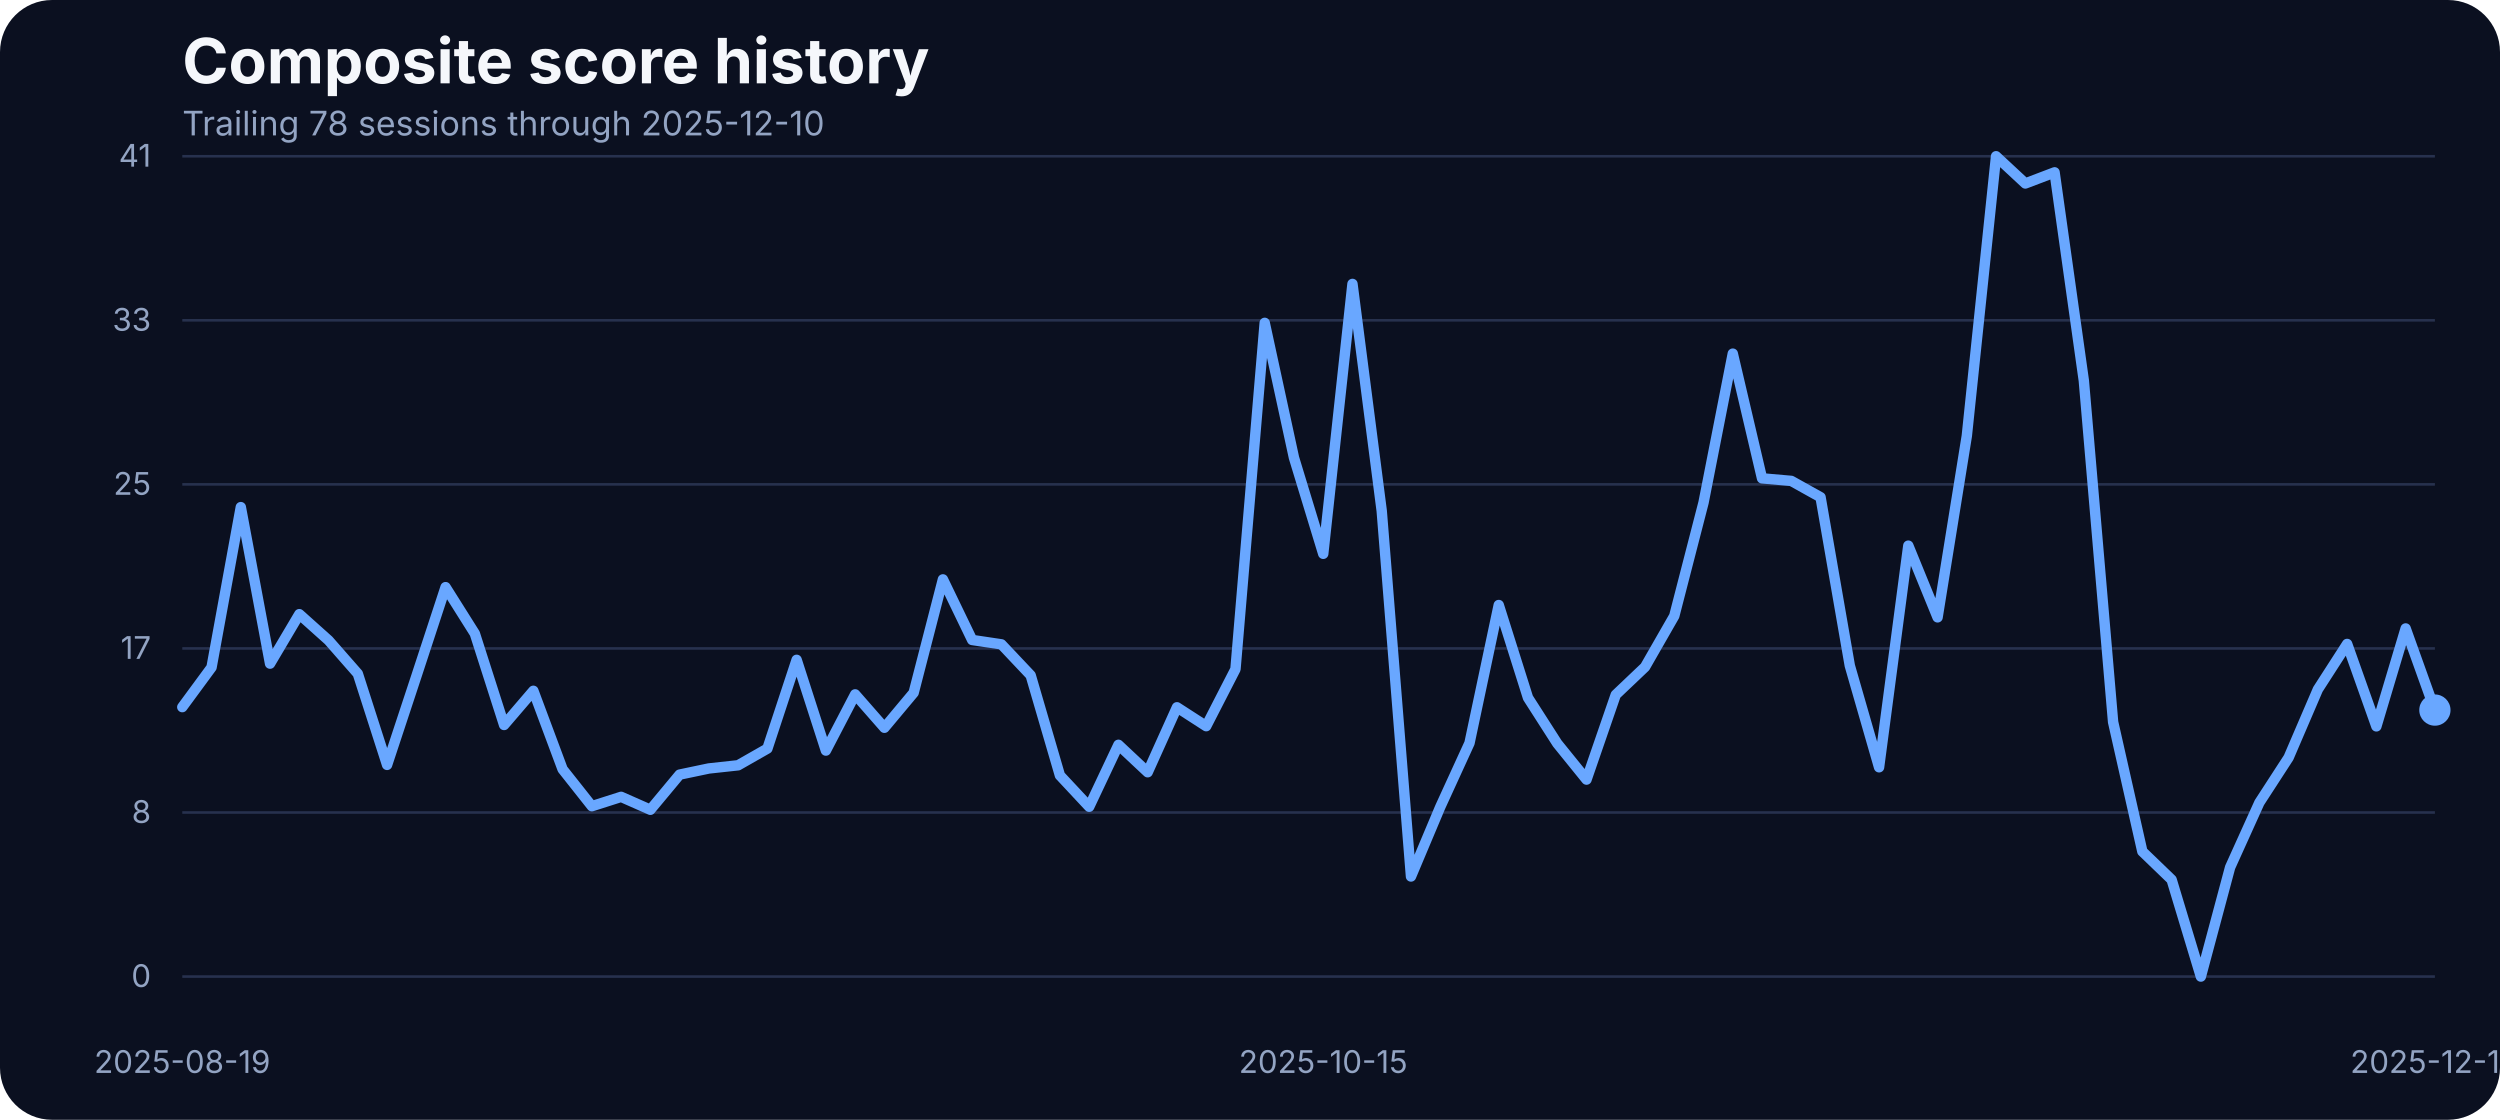
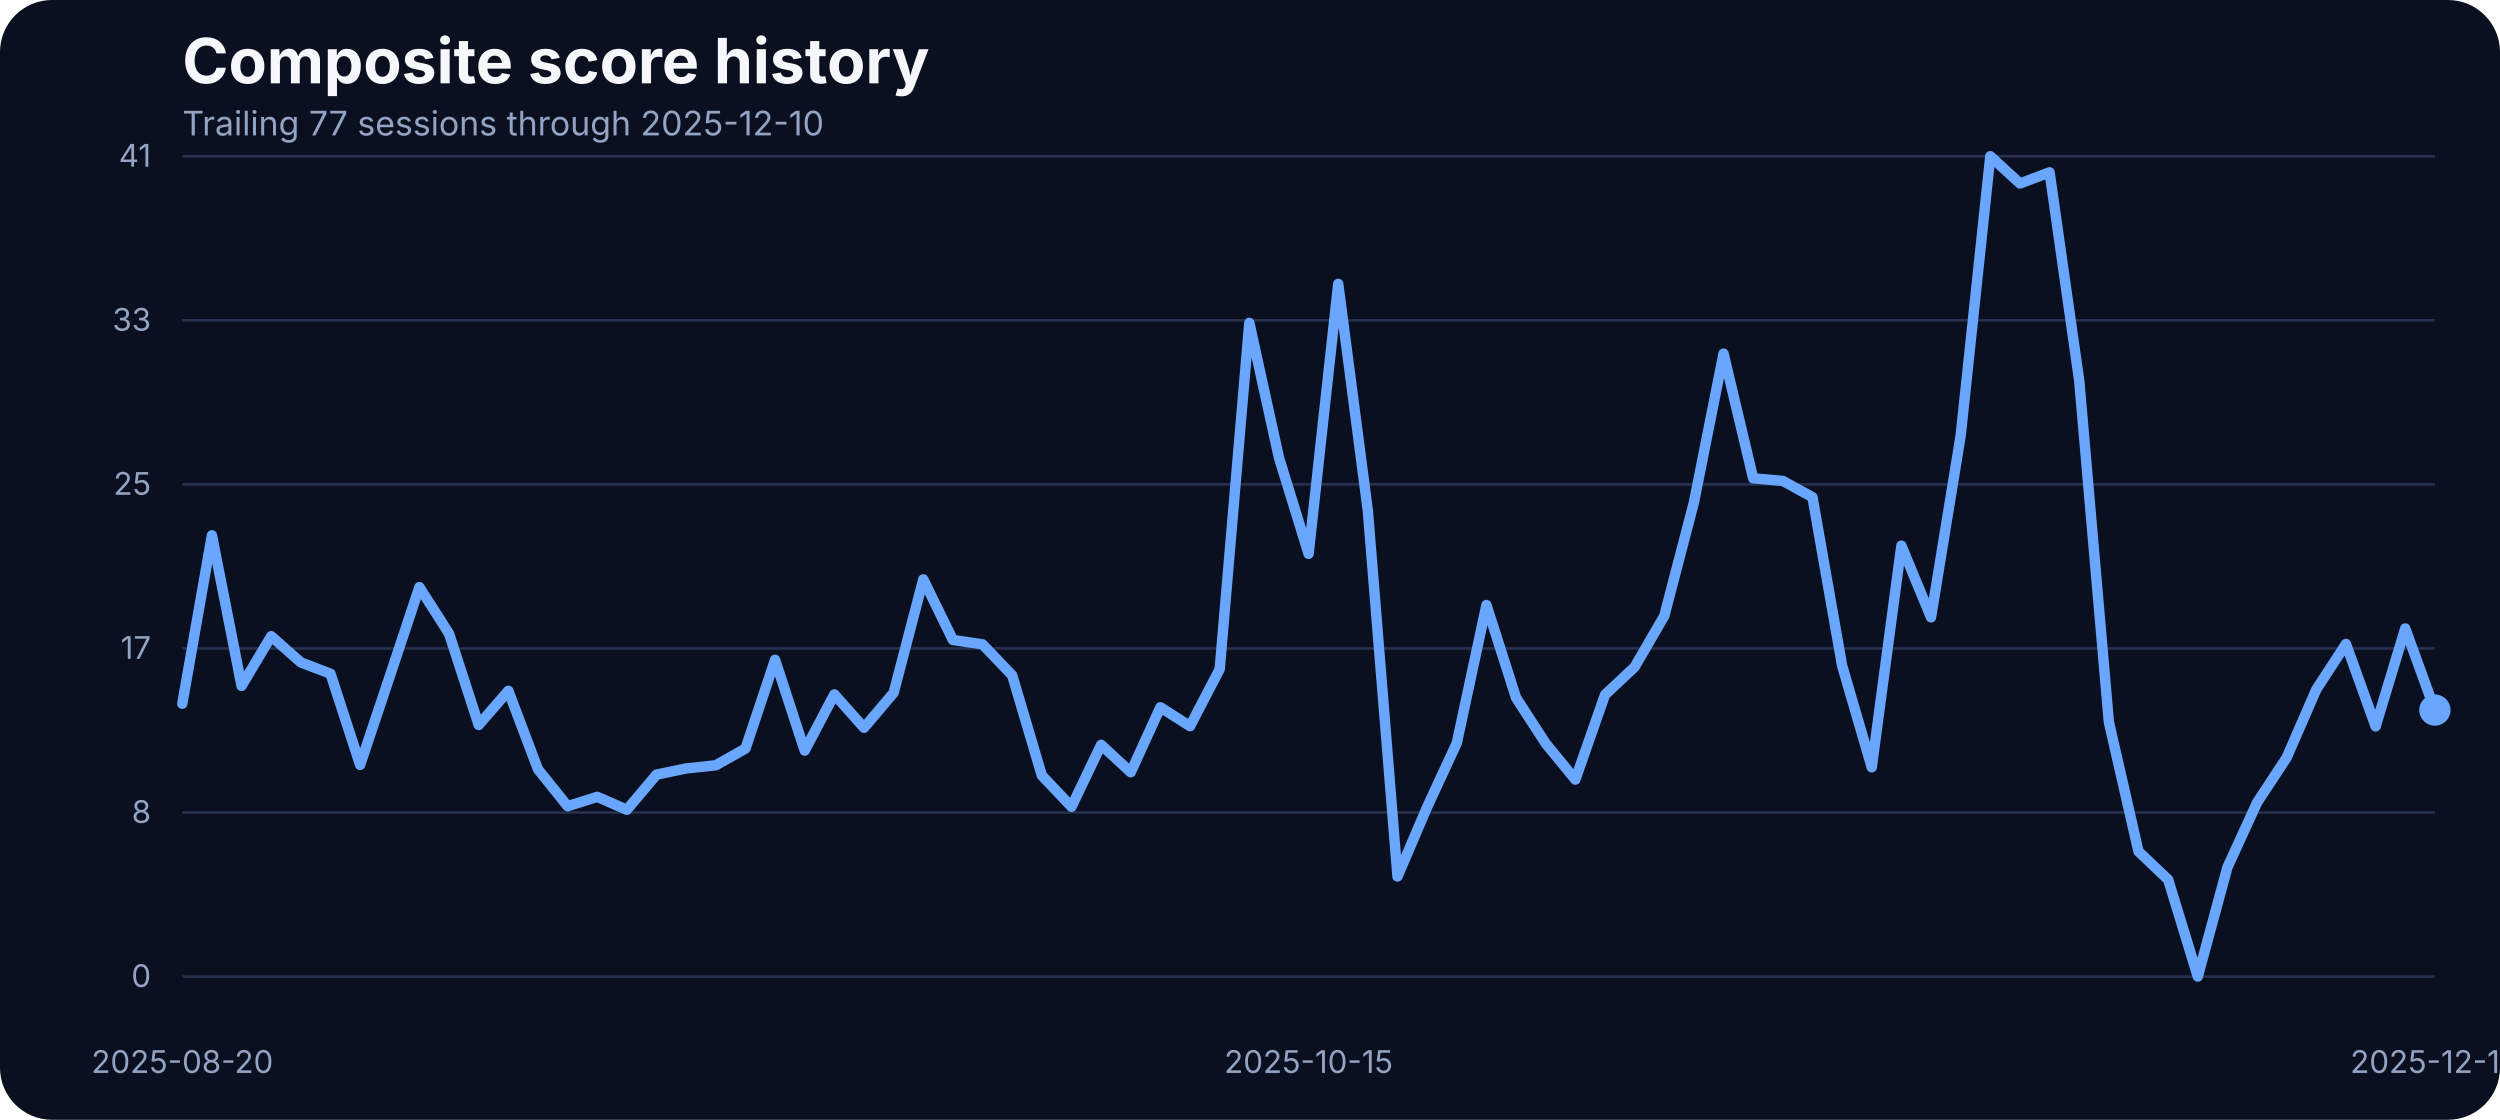
<svg xmlns="http://www.w3.org/2000/svg" width="960" height="430" viewBox="0 0 960 430" role="img" aria-label="Composite score history">
  <rect width="100%" height="100%" fill="#0b1020" rx="20" />
  <text x="70" y="32" fill="#f5f7fb" font-family="Inter, Arial, sans-serif" font-size="24" font-weight="700">Composite score history</text>
-   <text x="70" y="52" fill="#93a4c3" font-family="Inter, Arial, sans-serif" font-size="13">Trailing 78 sessions through 2025-12-10</text>
+   <text x="70" y="52" fill="#93a4c3" font-family="Inter, Arial, sans-serif" font-size="13">Trailing 77 sessions through 2025-12-10</text>
  <line x1="70" x2="935" y1="375.00" y2="375.00" stroke="#27314e" stroke-width="1" />
  <text x="58" y="379.00" text-anchor="end" fill="#93a4c3" font-family="Inter, Arial, sans-serif" font-size="12">0</text>
  <line x1="70" x2="935" y1="312.00" y2="312.00" stroke="#27314e" stroke-width="1" />
  <text x="58" y="316.00" text-anchor="end" fill="#93a4c3" font-family="Inter, Arial, sans-serif" font-size="12">8</text>
  <line x1="70" x2="935" y1="249.00" y2="249.00" stroke="#27314e" stroke-width="1" />
  <text x="58" y="253.00" text-anchor="end" fill="#93a4c3" font-family="Inter, Arial, sans-serif" font-size="12">17</text>
  <line x1="70" x2="935" y1="186.00" y2="186.00" stroke="#27314e" stroke-width="1" />
  <text x="58" y="190.00" text-anchor="end" fill="#93a4c3" font-family="Inter, Arial, sans-serif" font-size="12">25</text>
  <line x1="70" x2="935" y1="123.00" y2="123.00" stroke="#27314e" stroke-width="1" />
  <text x="58" y="127.00" text-anchor="end" fill="#93a4c3" font-family="Inter, Arial, sans-serif" font-size="12">33</text>
  <line x1="70" x2="935" y1="60.00" y2="60.00" stroke="#27314e" stroke-width="1" />
  <text x="58" y="64.00" text-anchor="end" fill="#93a4c3" font-family="Inter, Arial, sans-serif" font-size="12">41</text>
-   <text x="70.00" y="412" text-anchor="middle" fill="#93a4c3" font-family="Inter, Arial, sans-serif" font-size="12">2025-08-19</text>
-   <text x="508.12" y="412" text-anchor="middle" fill="#93a4c3" font-family="Inter, Arial, sans-serif" font-size="12">2025-10-15</text>
+   <text x="70.00" y="412" text-anchor="middle" fill="#93a4c3" font-family="Inter, Arial, sans-serif" font-size="12">2025-08-20</text>
+   <text x="502.50" y="412" text-anchor="middle" fill="#93a4c3" font-family="Inter, Arial, sans-serif" font-size="12">2025-10-15</text>
  <text x="935.00" y="412" text-anchor="middle" fill="#93a4c3" font-family="Inter, Arial, sans-serif" font-size="12">2025-12-10</text>
-   <path d="M 70.00 271.53 L 81.23 256.27 L 92.47 194.74 L 103.70 254.83 L 114.94 235.84 L 126.17 245.90 L 137.40 258.71 L 148.64 293.71 L 159.87 259.71 L 171.10 225.47 L 182.34 243.31 L 193.57 278.39 L 204.81 265.27 L 216.04 295.39 L 227.27 309.58 L 238.51 305.99 L 249.74 310.95 L 260.97 297.45 L 272.21 295.09 L 283.44 293.87 L 294.68 287.46 L 305.91 253.38 L 317.14 288.22 L 328.38 266.64 L 339.61 279.46 L 350.84 266.03 L 362.08 222.49 L 373.31 245.75 L 384.55 247.43 L 395.78 259.32 L 407.01 297.76 L 418.25 309.80 L 429.48 286.01 L 440.71 296.54 L 451.95 271.60 L 463.18 278.85 L 474.42 256.96 L 485.65 123.98 L 496.88 175.75 L 508.12 212.66 L 519.35 109.03 L 530.58 196.19 L 541.82 336.57 L 553.05 309.88 L 564.29 285.33 L 575.52 232.33 L 586.75 267.94 L 597.99 285.48 L 609.22 299.36 L 620.45 266.80 L 631.69 256.12 L 642.92 236.53 L 654.16 192.98 L 665.39 135.80 L 676.62 183.68 L 687.86 184.67 L 699.09 190.93 L 710.32 255.59 L 721.56 294.63 L 732.79 209.53 L 744.03 237.06 L 755.26 167.36 L 766.49 60.00 L 777.73 70.45 L 788.96 66.18 L 800.19 146.17 L 811.43 277.24 L 822.66 326.96 L 833.90 337.79 L 845.13 375.00 L 856.36 333.06 L 867.60 308.20 L 878.83 290.89 L 890.06 264.74 L 901.30 247.28 L 912.53 278.92 L 923.77 241.33 L 935.00 272.67" fill="none" stroke="#69a7ff" stroke-width="4" stroke-linecap="round" stroke-linejoin="round" />
+   <path d="M 70.00 270.23 L 81.38 205.57 L 92.76 263.37 L 104.14 244.30 L 115.53 254.37 L 126.91 258.71 L 138.29 293.71 L 149.67 259.71 L 161.05 225.47 L 172.43 243.31 L 183.82 278.39 L 195.20 265.27 L 206.58 295.39 L 217.96 309.58 L 229.34 305.99 L 240.72 310.95 L 252.11 297.45 L 263.49 295.09 L 274.87 293.87 L 286.25 287.46 L 297.63 253.38 L 309.01 288.22 L 320.39 266.64 L 331.78 279.46 L 343.16 266.03 L 354.54 222.49 L 365.92 245.75 L 377.30 247.43 L 388.68 259.32 L 400.07 297.76 L 411.45 309.80 L 422.83 286.01 L 434.21 296.54 L 445.59 271.60 L 456.97 278.85 L 468.36 256.96 L 479.74 123.98 L 491.12 175.75 L 502.50 212.66 L 513.88 109.03 L 525.26 196.19 L 536.64 336.57 L 548.03 309.88 L 559.41 285.33 L 570.79 232.33 L 582.17 267.94 L 593.55 285.48 L 604.93 299.36 L 616.32 266.80 L 627.70 256.12 L 639.08 236.53 L 650.46 192.98 L 661.84 135.80 L 673.22 183.68 L 684.61 184.67 L 695.99 190.93 L 707.37 255.59 L 718.75 294.63 L 730.13 209.53 L 741.51 237.06 L 752.89 167.36 L 764.28 60.00 L 775.66 70.45 L 787.04 66.18 L 798.42 146.17 L 809.80 277.24 L 821.18 326.96 L 832.57 337.79 L 843.95 375.00 L 855.33 333.06 L 866.71 308.20 L 878.09 290.89 L 889.47 264.74 L 900.86 247.28 L 912.24 278.92 L 923.62 241.33 L 935.00 272.67" fill="none" stroke="#69a7ff" stroke-width="4" stroke-linecap="round" stroke-linejoin="round" />
  <circle cx="935.00" cy="272.67" r="6" fill="#69a7ff" />
</svg>
